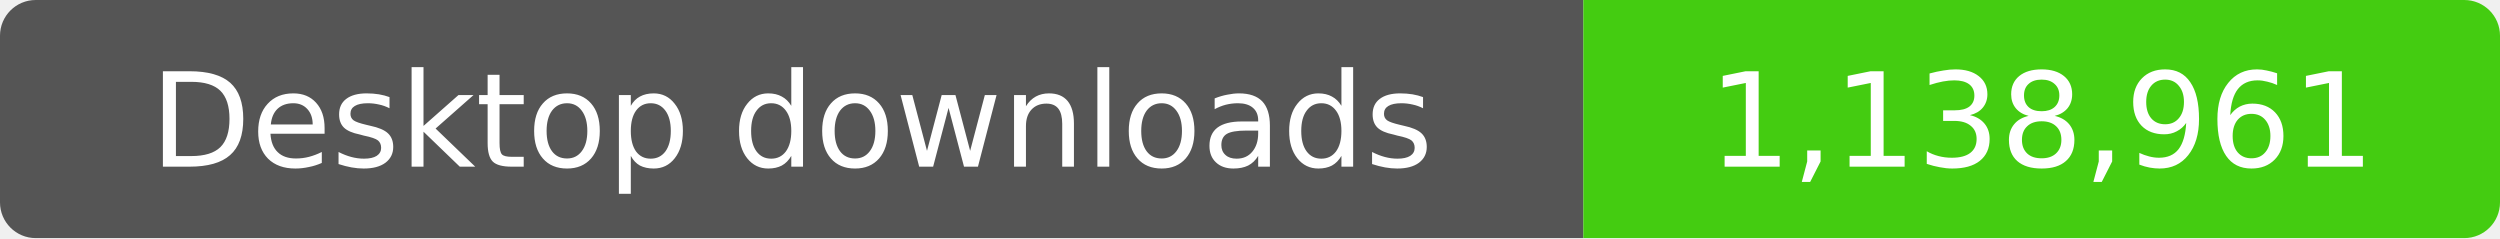
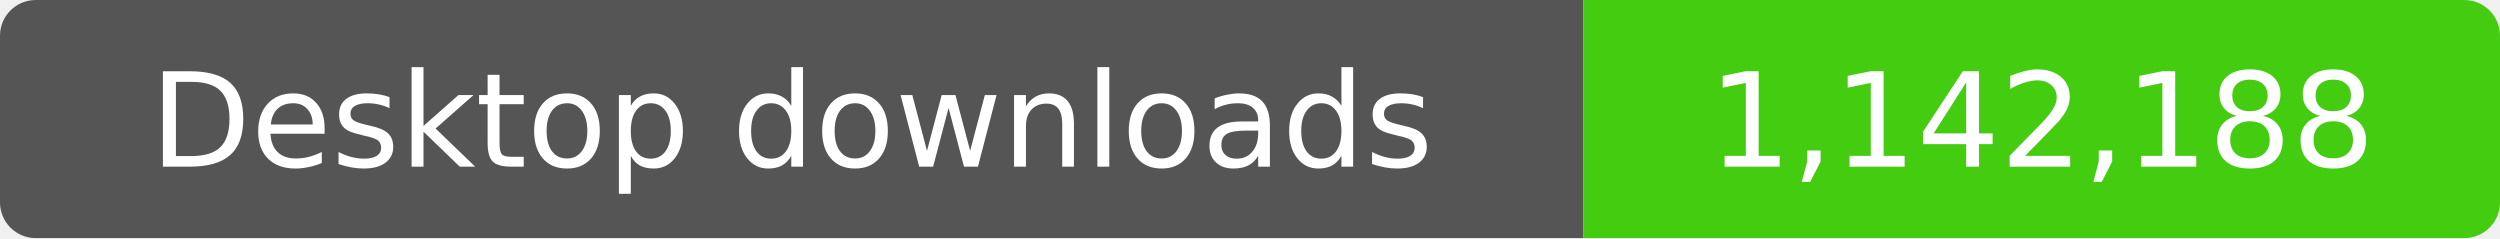
- <svg xmlns="http://www.w3.org/2000/svg" width="210" height="20" role="img" aria-label="Desktop downloads: 1,138,961">
+ <svg xmlns="http://www.w3.org/2000/svg" width="210" height="20" role="img" aria-label="Desktop downloads: 1,142,188">
  <clipPath id="badge">
    <rect width="210" height="20" rx="3" />
  </clipPath>
  <g clip-path="url(#badge)">
    <rect width="133" height="20" fill="#555" />
    <rect x="133" width="77" height="20" fill="#4c1" />
  </g>
  <g fill="#fff" text-anchor="middle" font-family="Verdana,Geneva,DejaVu Sans,sans-serif" font-size="11">
    <text x="66.5" y="14">Desktop downloads</text>
-     <text x="171.5" y="14">1,138,961</text>
+     <text x="171.5" y="14">1,142,188</text>
  </g>
</svg>
